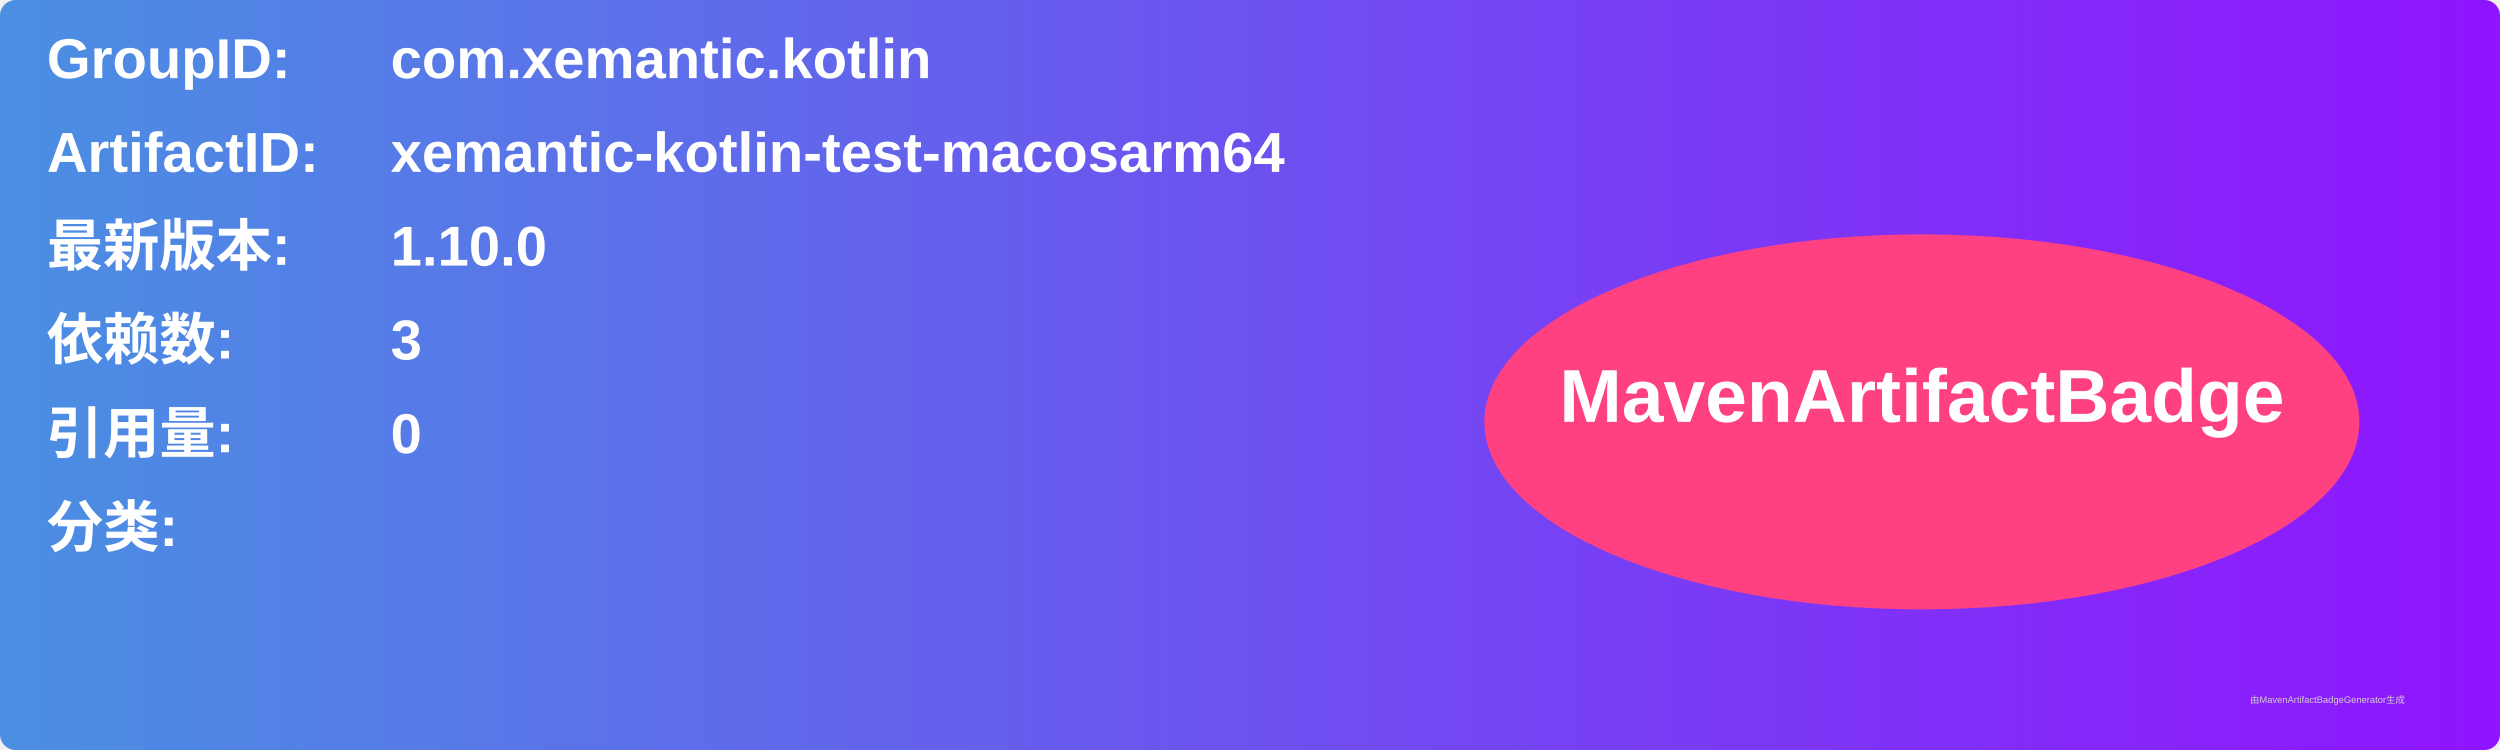
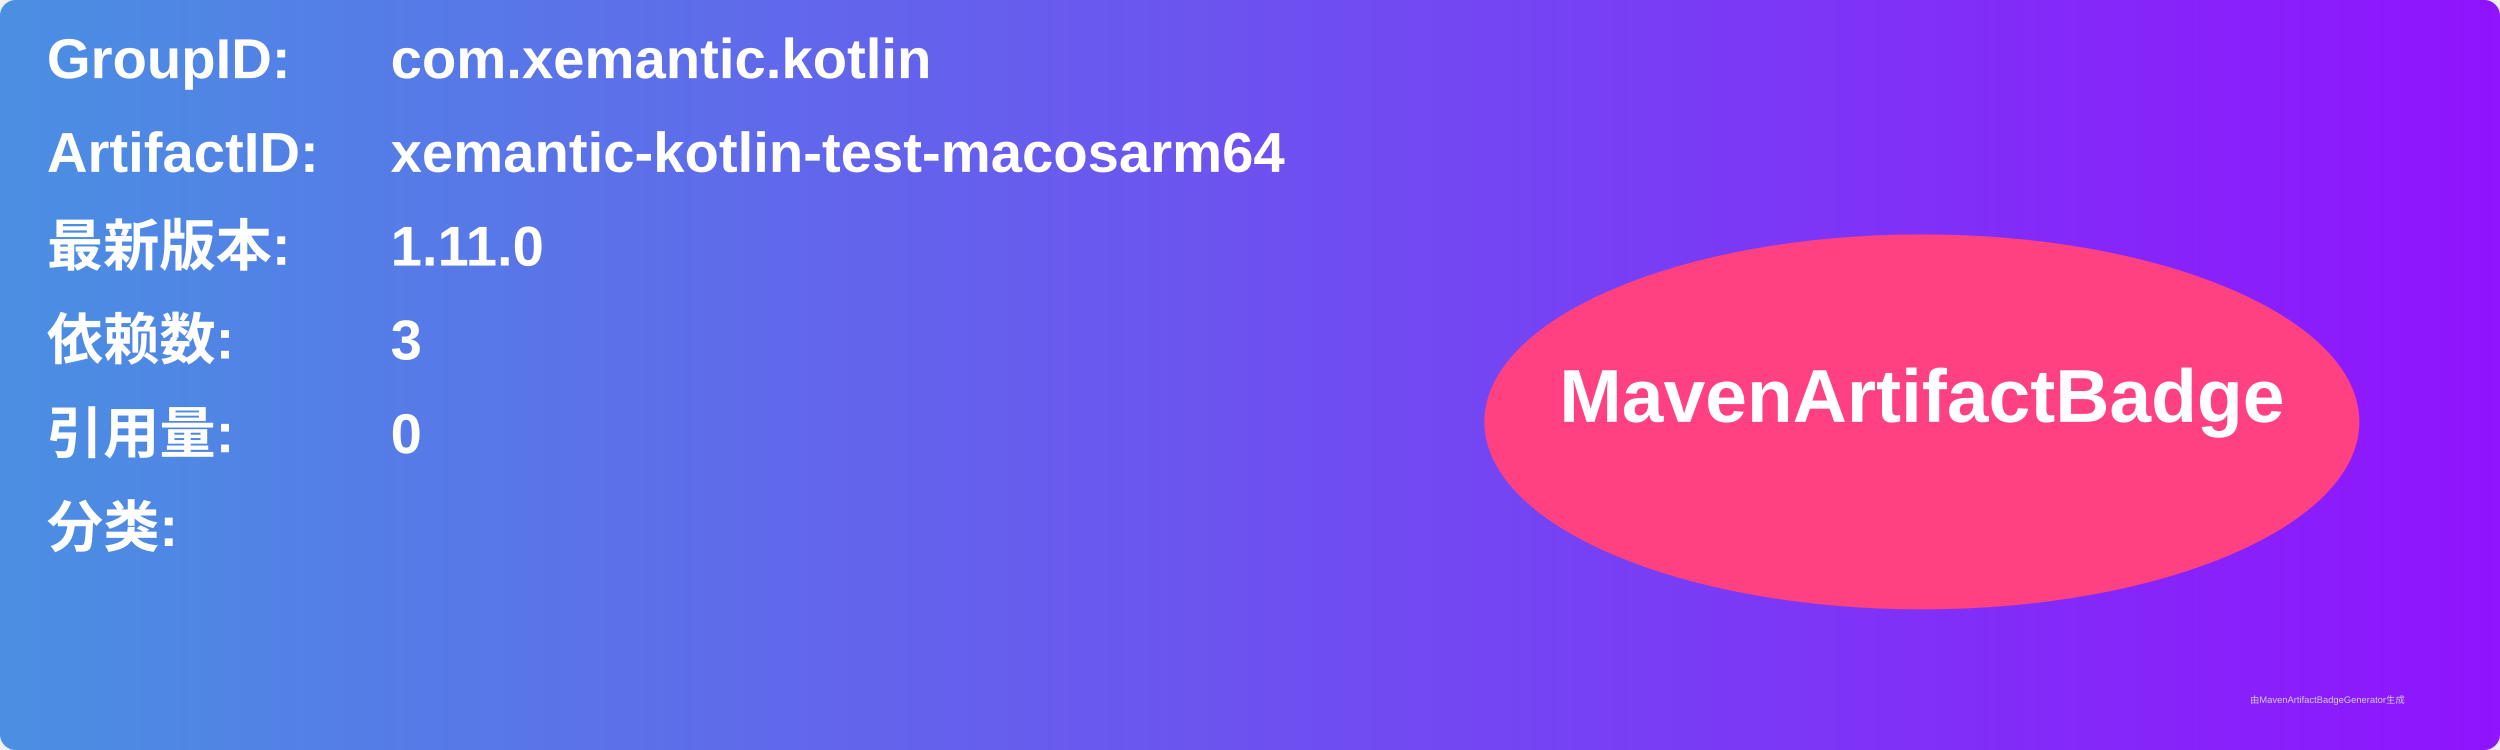
<svg xmlns="http://www.w3.org/2000/svg" width="800" height="240" viewBox="0 0 800 240">
  <linearGradient id="grad" x1="0%" y1="0%" x2="100%" y2="0%">
    <stop offset="0%" stop-color="#4a90e2" />
    <stop offset="100%" stop-color="#9013fe" />
  </linearGradient>
  <rect width="100%" height="100%" rx="5" ry="5" fill="url(#grad)" />
  <g transform="translate(15, 15)">
    <text x="0" y="10" font-family="Arial" font-size="18" fill="white" font-weight="bold" width="260">GroupID:</text>
    <text x="110" y="10" font-family="Arial" font-size="18" fill="white" font-weight="bold" width="460">com.xemantic.kotlin</text>
    <text x="0" y="40" font-family="Arial" font-size="18" fill="white" font-weight="bold" width="260">ArtifactID:</text>
    <text x="110" y="40" font-family="Arial" font-size="18" fill="white" font-weight="bold" width="460">xemantic-kotlin-test-macosarm64</text>
    <text x="0" y="70" font-family="Arial" font-size="18" fill="white" font-weight="bold">最新版本:</text>
    <text x="110" y="70" font-family="Arial" font-size="18" fill="white" font-weight="bold">
-       <tspan font-weight="bold">1.10.0</tspan>
+       <tspan font-weight="bold">1.11.0</tspan>
    </text>
    <text x="0" y="100" font-family="Arial" font-size="18" fill="white" font-weight="bold">依赖数: </text>
    <text x="110" y="100" font-family="Arial" font-size="18" fill="white">
      <tspan font-weight="bold">3</tspan>
    </text>
    <text x="0" y="130" font-family="Arial" font-size="18" fill="white" font-weight="bold">引用量: </text>
    <text x="110" y="130" font-family="Arial" font-size="18" fill="white">
      <tspan font-weight="bold">0</tspan>
    </text>
    <text x="0" y="160" font-family="Arial" font-size="18" fill="white" font-weight="bold">分类:</text>
    <text x="10" y="190" font-family="Arial" font-size="10" fill="white">
      <tspan font-weight="bold" />
    </text>
    <ellipse cx="600" cy="120" rx="140" ry="60" fill="#ff4081" />
    <text x="600" y="120" text-anchor="middle" font-family="Arial" font-size="24" fill="white" font-weight="bold">MavenArtifactBadge</text>
  </g>
  <text x="720" y="225" font-family="Arial" font-size="3" fill="#d0d0d0">由MavenArtifactBadgeGenerator生成</text>
</svg>
